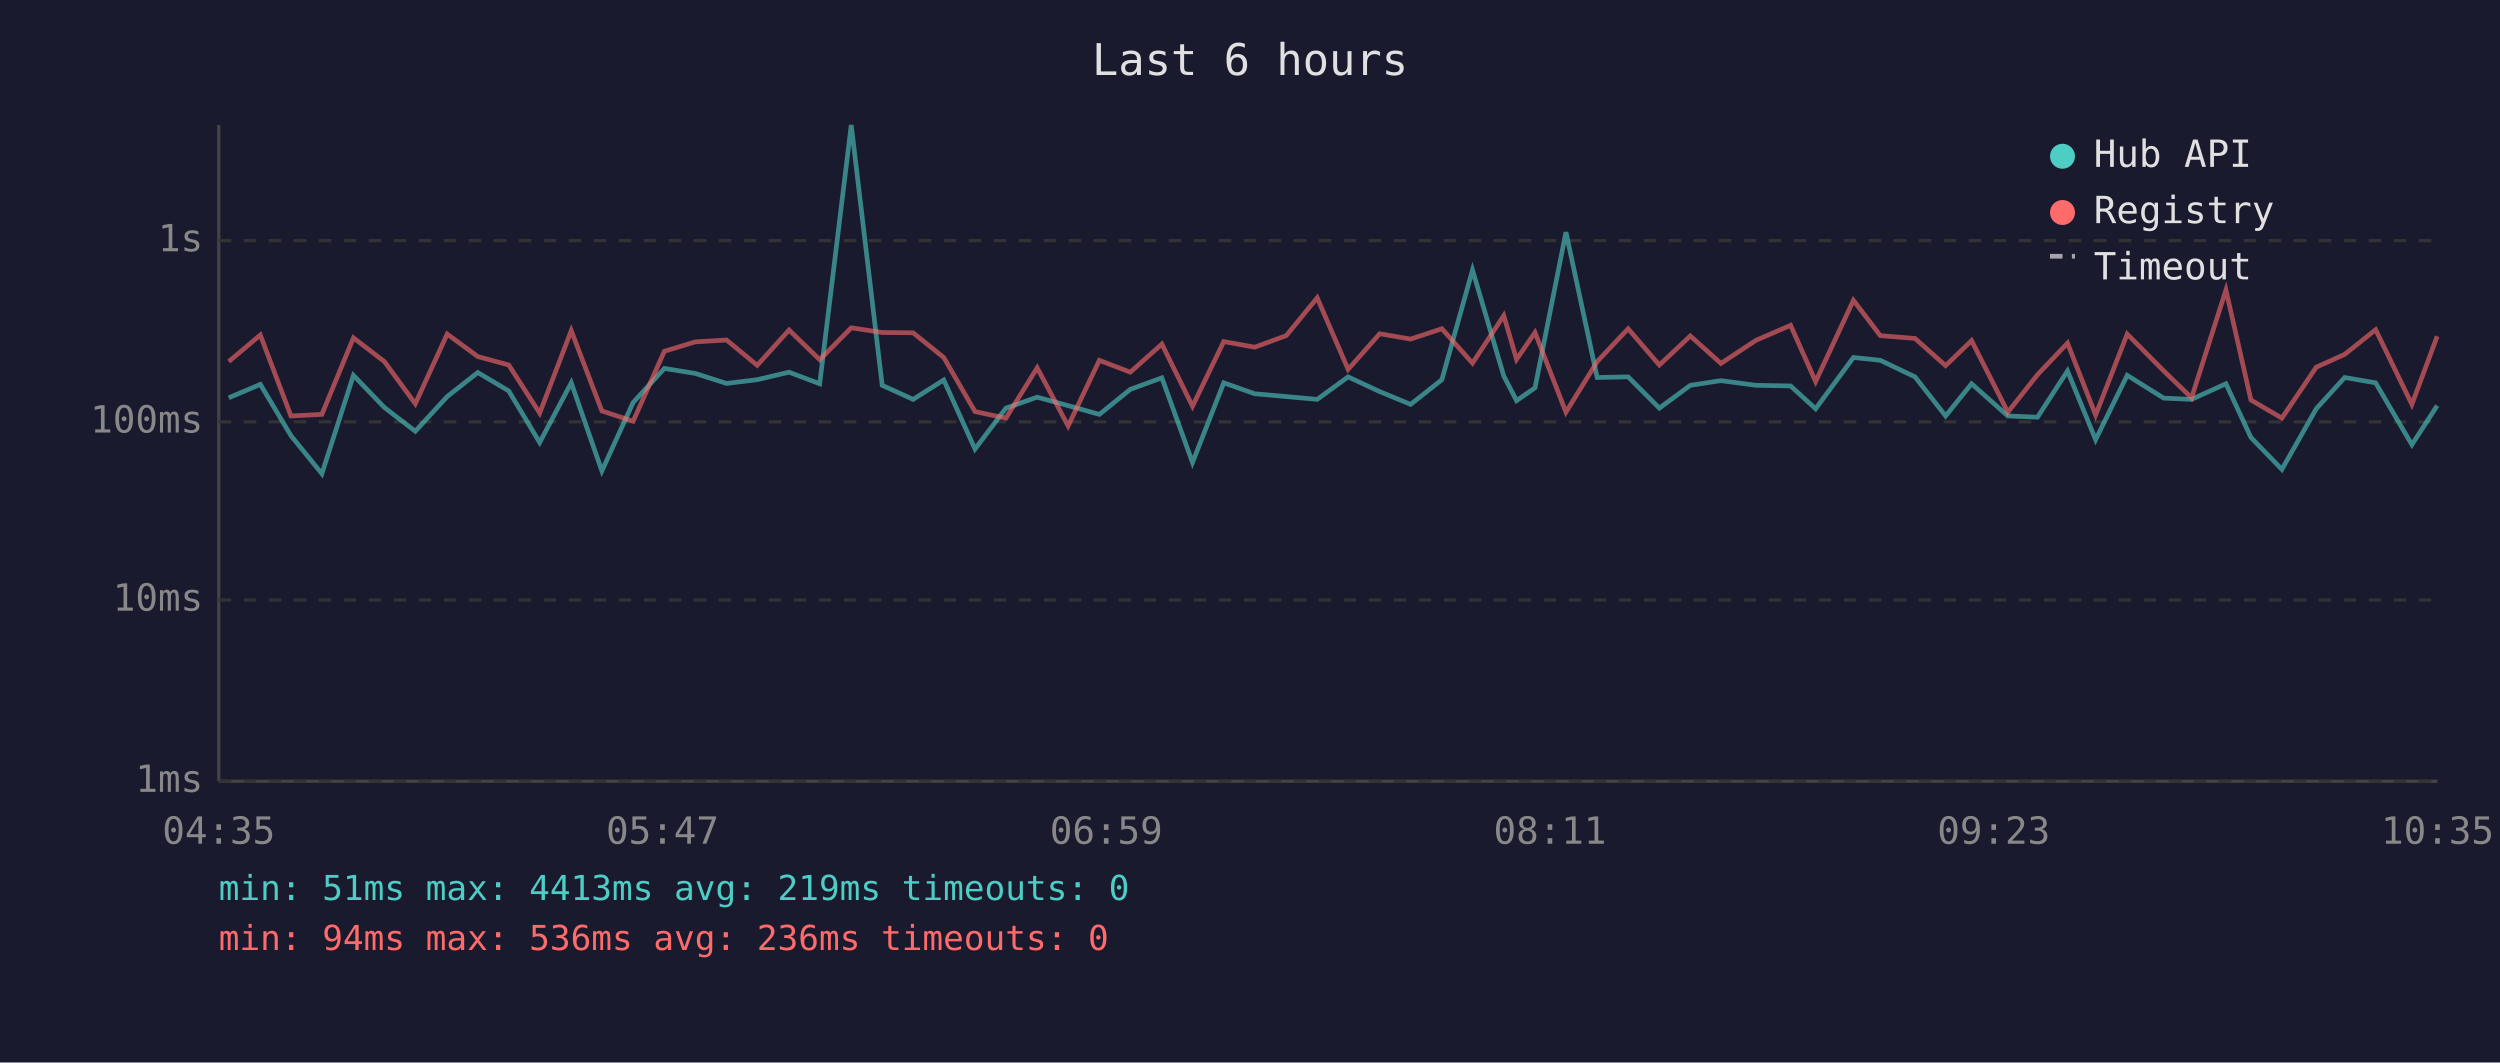
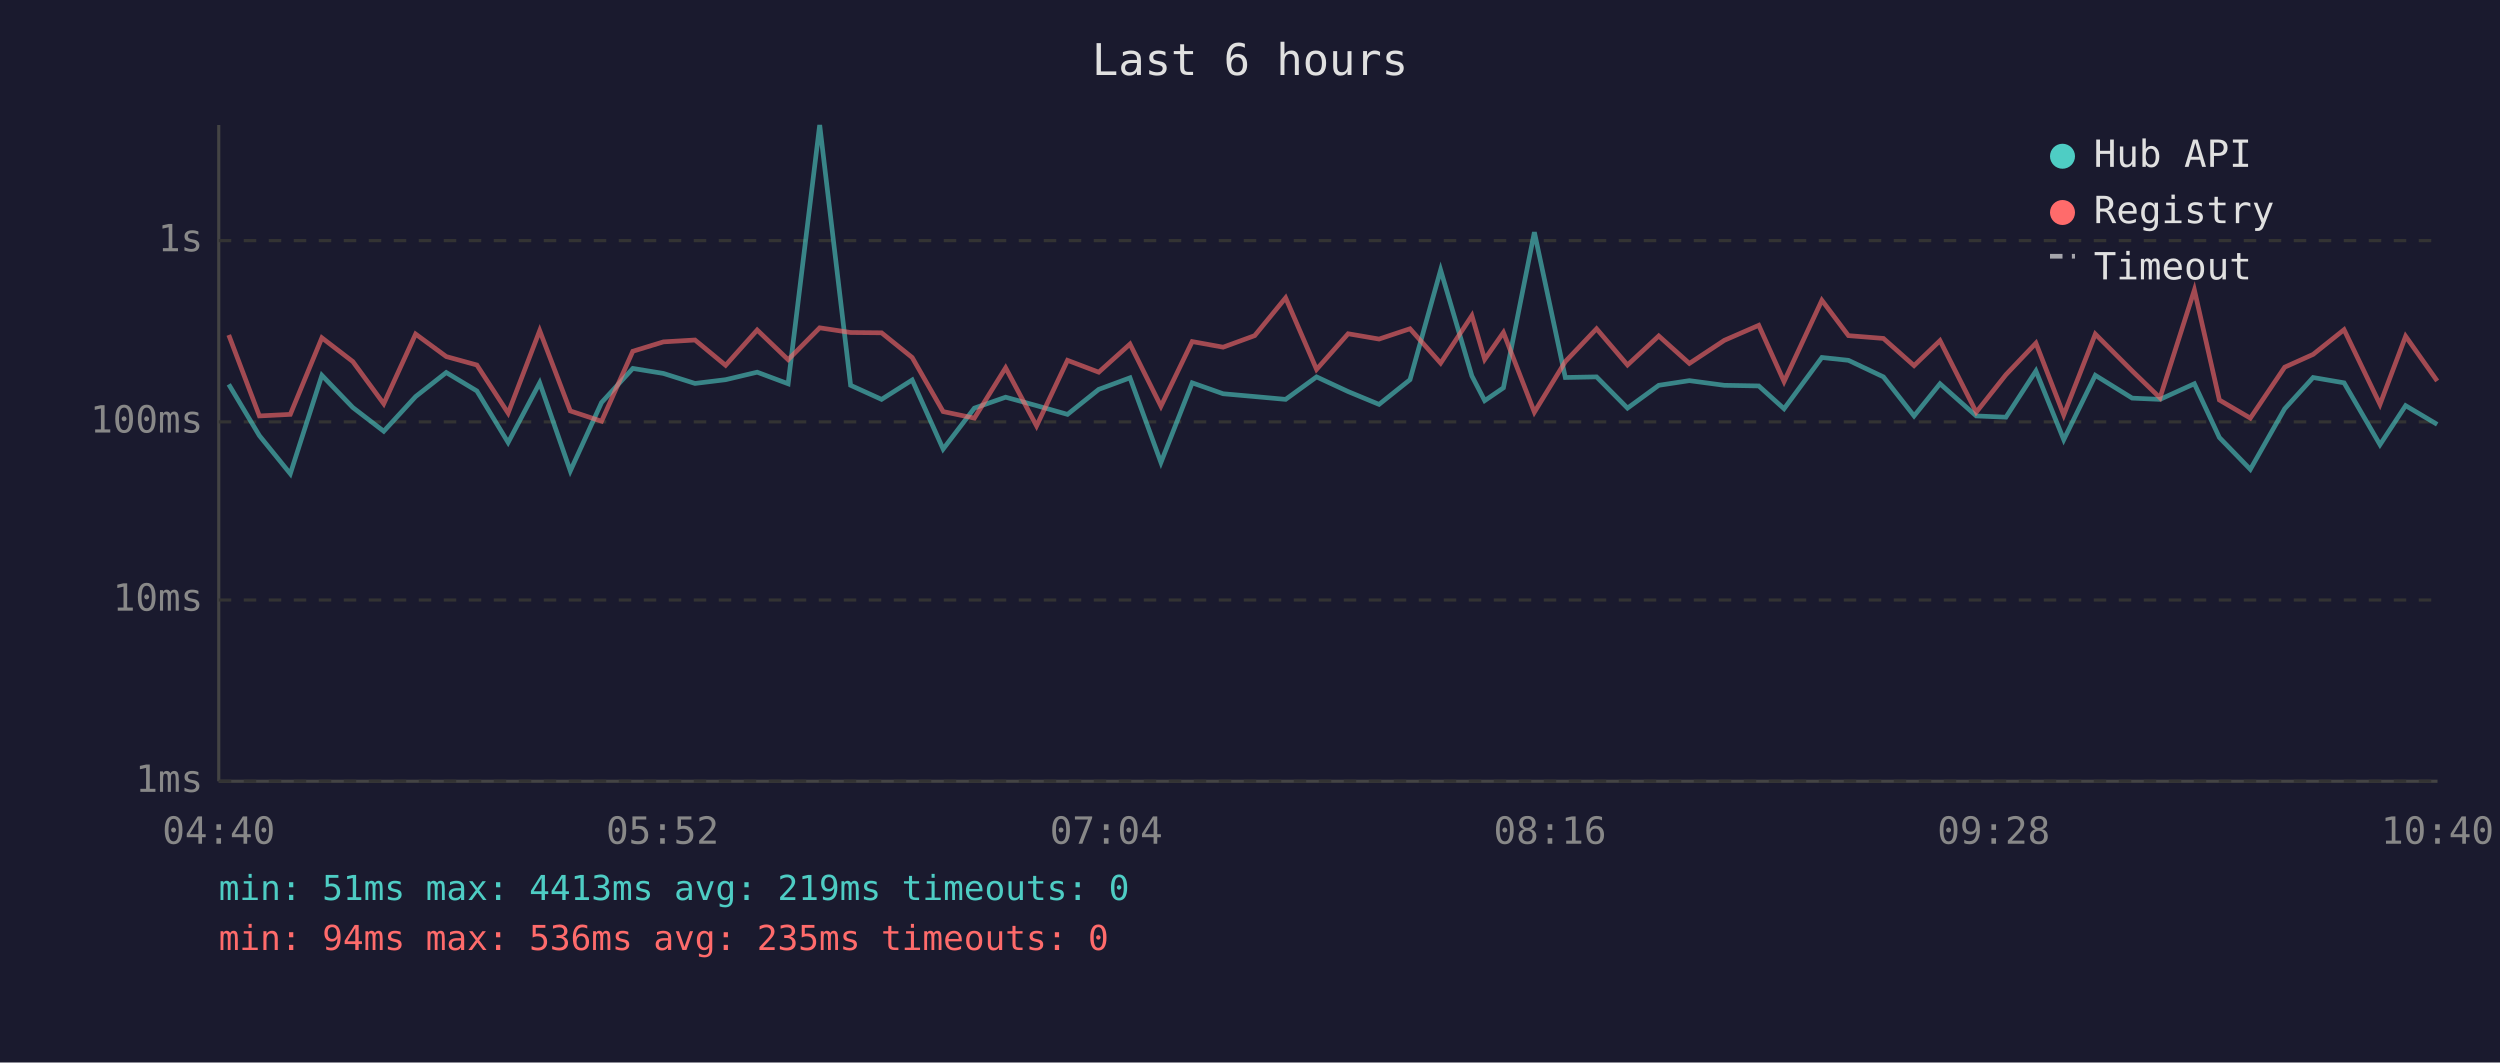
<svg xmlns="http://www.w3.org/2000/svg" viewBox="0 0 800 340" font-family="monospace" font-size="12">
  <rect width="800" height="340" fill="#1a1a2e" />
  <text x="400" y="24" fill="#e0e0e0" font-size="14" text-anchor="middle">Last 6 hours</text>
  <line x1="70" y1="40" x2="70" y2="250" stroke="#444" stroke-width="1" />
  <line x1="70" y1="250" x2="780" y2="250" stroke="#444" stroke-width="1" />
  <line x1="70" y1="250" x2="780" y2="250" stroke="#333" stroke-width="1" stroke-dasharray="4" />
  <text x="65" y="250" fill="#888" text-anchor="end" dominant-baseline="middle">1ms</text>
  <line x1="70" y1="192" x2="780" y2="192" stroke="#333" stroke-width="1" stroke-dasharray="4" />
  <text x="65" y="192" fill="#888" text-anchor="end" dominant-baseline="middle">10ms</text>
  <line x1="70" y1="135" x2="780" y2="135" stroke="#333" stroke-width="1" stroke-dasharray="4" />
  <text x="65" y="135" fill="#888" text-anchor="end" dominant-baseline="middle">100ms</text>
  <line x1="70" y1="77" x2="780" y2="77" stroke="#333" stroke-width="1" stroke-dasharray="4" />
  <text x="65" y="77" fill="#888" text-anchor="end" dominant-baseline="middle">1s</text>
-   <text x="70" y="270" fill="#888" text-anchor="middle">04:35</text>
-   <text x="212" y="270" fill="#888" text-anchor="middle">05:47</text>
-   <text x="354" y="270" fill="#888" text-anchor="middle">06:59</text>
-   <text x="496" y="270" fill="#888" text-anchor="middle">08:11</text>
-   <text x="638" y="270" fill="#888" text-anchor="middle">09:23</text>
-   <text x="780" y="270" fill="#888" text-anchor="middle">10:35</text>
-   <polyline points="73.2,127.3 83.3,123.0 93.1,139.4 103.0,151.6 113.1,120.1 123.0,130.4 132.9,138.0 143.1,126.9 152.9,119.2 162.8,125.1 172.7,141.6 182.8,122.5 192.6,150.7 202.6,128.8 212.6,117.9 222.5,119.5 232.5,122.7 242.3,121.5 252.5,119.1 262.3,122.8 272.4,40.0 282.3,123.3 292.2,127.8 302.0,121.6 312.0,143.7 321.9,130.6 331.9,127.1 341.8,129.8 351.8,132.6 361.7,124.6 371.8,120.9 381.6,148.0 391.6,122.5 401.5,126.0 411.6,126.9 421.5,127.8 431.4,120.6 441.5,125.3 451.4,129.4 461.4,121.5 471.2,86.4 481.2,120.3 485.3,128.2 491.2,124.1 501.1,74.3 511.1,120.8 521.0,120.6 531.0,130.6 540.9,123.3 550.7,121.8 561.9,123.3 573.0,123.5 581.0,130.8 593.1,114.4 601.7,115.3 612.8,120.6 622.6,133.1 630.9,122.8 642.5,133.1 652.0,133.5 661.6,118.7 670.6,140.7 680.7,120.1 692.4,127.4 701.3,127.8 712.3,122.8 720.3,140.0 730.2,150.2 741.2,130.8 750.3,120.8 760.2,122.5 771.8,142.3 779.9,129.8" fill="none" stroke="#4ecdc4" stroke-width="1.5" opacity="0.6" />
-   <polyline points="73.2,115.7 83.3,107.2 93.1,133.1 103.0,132.6 113.1,108.1 123.0,115.7 132.9,129.2 143.1,106.9 152.9,114.1 162.8,116.8 172.7,132.2 182.8,105.8 192.6,131.5 202.6,134.8 212.6,112.4 222.5,109.4 232.5,108.8 242.3,116.9 252.5,105.6 262.3,115.1 272.4,104.9 282.3,106.4 292.2,106.5 302.0,114.4 312.0,131.7 321.9,133.8 331.9,117.7 341.8,136.3 351.8,115.3 361.7,119.1 371.8,110.1 381.6,130.0 391.6,109.3 401.5,111.1 411.6,107.4 421.5,95.3 431.4,118.2 441.5,106.8 451.4,108.5 461.4,105.2 471.2,116.2 481.2,101.0 485.3,115.0 491.2,106.4 501.1,131.9 511.1,115.7 521.0,105.2 531.0,116.8 540.9,107.5 550.7,116.3 561.9,108.9 573.0,104.1 581.0,122.1 593.1,96.1 601.7,107.4 612.8,108.3 622.6,117.0 630.9,109.0 642.5,131.9 652.0,119.9 661.6,109.8 670.6,132.8 680.7,106.9 692.4,118.7 701.3,127.3 712.3,92.8 720.3,128.0 730.2,133.8 741.2,117.5 750.3,113.4 760.2,105.5 771.8,129.4 779.9,107.6" fill="none" stroke="#ff6b6b" stroke-width="1.5" opacity="0.6" />
+   <text x="70" y="270" fill="#888" text-anchor="middle">04:40</text>
+   <text x="212" y="270" fill="#888" text-anchor="middle">05:52</text>
+   <text x="354" y="270" fill="#888" text-anchor="middle">07:04</text>
+   <text x="496" y="270" fill="#888" text-anchor="middle">08:16</text>
+   <text x="638" y="270" fill="#888" text-anchor="middle">09:28</text>
+   <text x="780" y="270" fill="#888" text-anchor="middle">10:40</text>
+   <polyline points="73.2,123.0 83.0,139.4 92.9,151.6 103.0,120.1 112.9,130.4 122.8,138.0 133.0,126.9 142.8,119.2 152.6,125.1 162.6,141.6 172.7,122.5 182.5,150.7 192.5,128.8 202.5,117.9 212.3,119.5 222.4,122.7 232.2,121.5 242.3,119.1 252.2,122.8 262.3,40.0 272.2,123.3 282.1,127.8 291.9,121.6 301.8,143.7 311.8,130.6 321.8,127.1 331.7,129.8 341.6,132.6 351.6,124.6 361.6,120.9 371.5,148.0 381.5,122.5 391.4,126.0 401.5,126.9 411.4,127.8 421.3,120.6 431.4,125.3 441.3,129.4 451.2,121.5 461.0,86.4 471.0,120.3 475.1,128.2 481.1,124.1 491.0,74.3 500.9,120.8 510.9,120.6 520.8,130.6 530.8,123.3 540.6,121.8 551.8,123.3 562.8,123.5 570.9,130.8 583.0,114.4 591.5,115.3 602.7,120.6 612.5,133.1 620.8,122.8 632.4,133.1 641.9,133.5 651.5,118.7 660.4,140.7 670.5,120.1 682.3,127.4 691.2,127.8 702.2,122.8 710.2,140.0 720.1,150.2 731.1,130.8 740.2,120.8 750.1,122.5 761.6,142.3 769.8,129.8 779.9,135.8" fill="none" stroke="#4ecdc4" stroke-width="1.5" opacity="0.6" />
+   <polyline points="73.2,107.2 83.0,133.1 92.9,132.6 103.0,108.1 112.9,115.7 122.8,129.2 133.0,106.9 142.8,114.1 152.6,116.8 162.6,132.2 172.7,105.8 182.5,131.5 192.5,134.8 202.5,112.4 212.3,109.4 222.4,108.8 232.2,116.9 242.3,105.6 252.2,115.1 262.3,104.9 272.2,106.4 282.1,106.5 291.9,114.4 301.8,131.7 311.8,133.8 321.8,117.7 331.7,136.3 341.6,115.3 351.6,119.1 361.6,110.1 371.5,130.0 381.5,109.3 391.4,111.1 401.5,107.4 411.4,95.3 421.3,118.2 431.4,106.8 441.3,108.5 451.2,105.2 461.0,116.2 471.0,101.0 475.1,115.0 481.1,106.4 491.0,131.9 500.9,115.7 510.9,105.2 520.8,116.8 530.8,107.5 540.6,116.3 551.8,108.9 562.8,104.1 570.9,122.1 583.0,96.1 591.5,107.4 602.7,108.3 612.5,117.0 620.8,109.0 632.4,131.9 641.9,119.9 651.5,109.8 660.4,132.8 670.5,106.9 682.3,118.7 691.2,127.3 702.2,92.8 710.2,128.0 720.1,133.8 731.1,117.5 740.2,113.4 750.1,105.5 761.6,129.4 769.8,107.6 779.9,121.9" fill="none" stroke="#ff6b6b" stroke-width="1.5" opacity="0.6" />
  <circle cx="660" cy="50" r="4" fill="#4ecdc4" />
  <text x="670" y="50" fill="#e0e0e0" dominant-baseline="middle">Hub API</text>
  <circle cx="660" cy="68" r="4" fill="#ff6b6b" />
  <text x="670" y="68" fill="#e0e0e0" dominant-baseline="middle">Registry</text>
  <line x1="656" y1="82" x2="664" y2="82" stroke="#e0e0e0" stroke-width="1.5" stroke-dasharray="4,3" opacity="0.7" />
  <text x="670" y="86" fill="#e0e0e0" dominant-baseline="middle">Timeout</text>
  <text x="70" y="288" fill="#4ecdc4" font-size="11">min: 51ms  max: 4413ms  avg: 219ms  timeouts: 0</text>
-   <text x="70" y="304" fill="#ff6b6b" font-size="11">min: 94ms  max: 536ms  avg: 236ms  timeouts: 0</text>
+   <text x="70" y="304" fill="#ff6b6b" font-size="11">min: 94ms  max: 536ms  avg: 235ms  timeouts: 0</text>
</svg>
